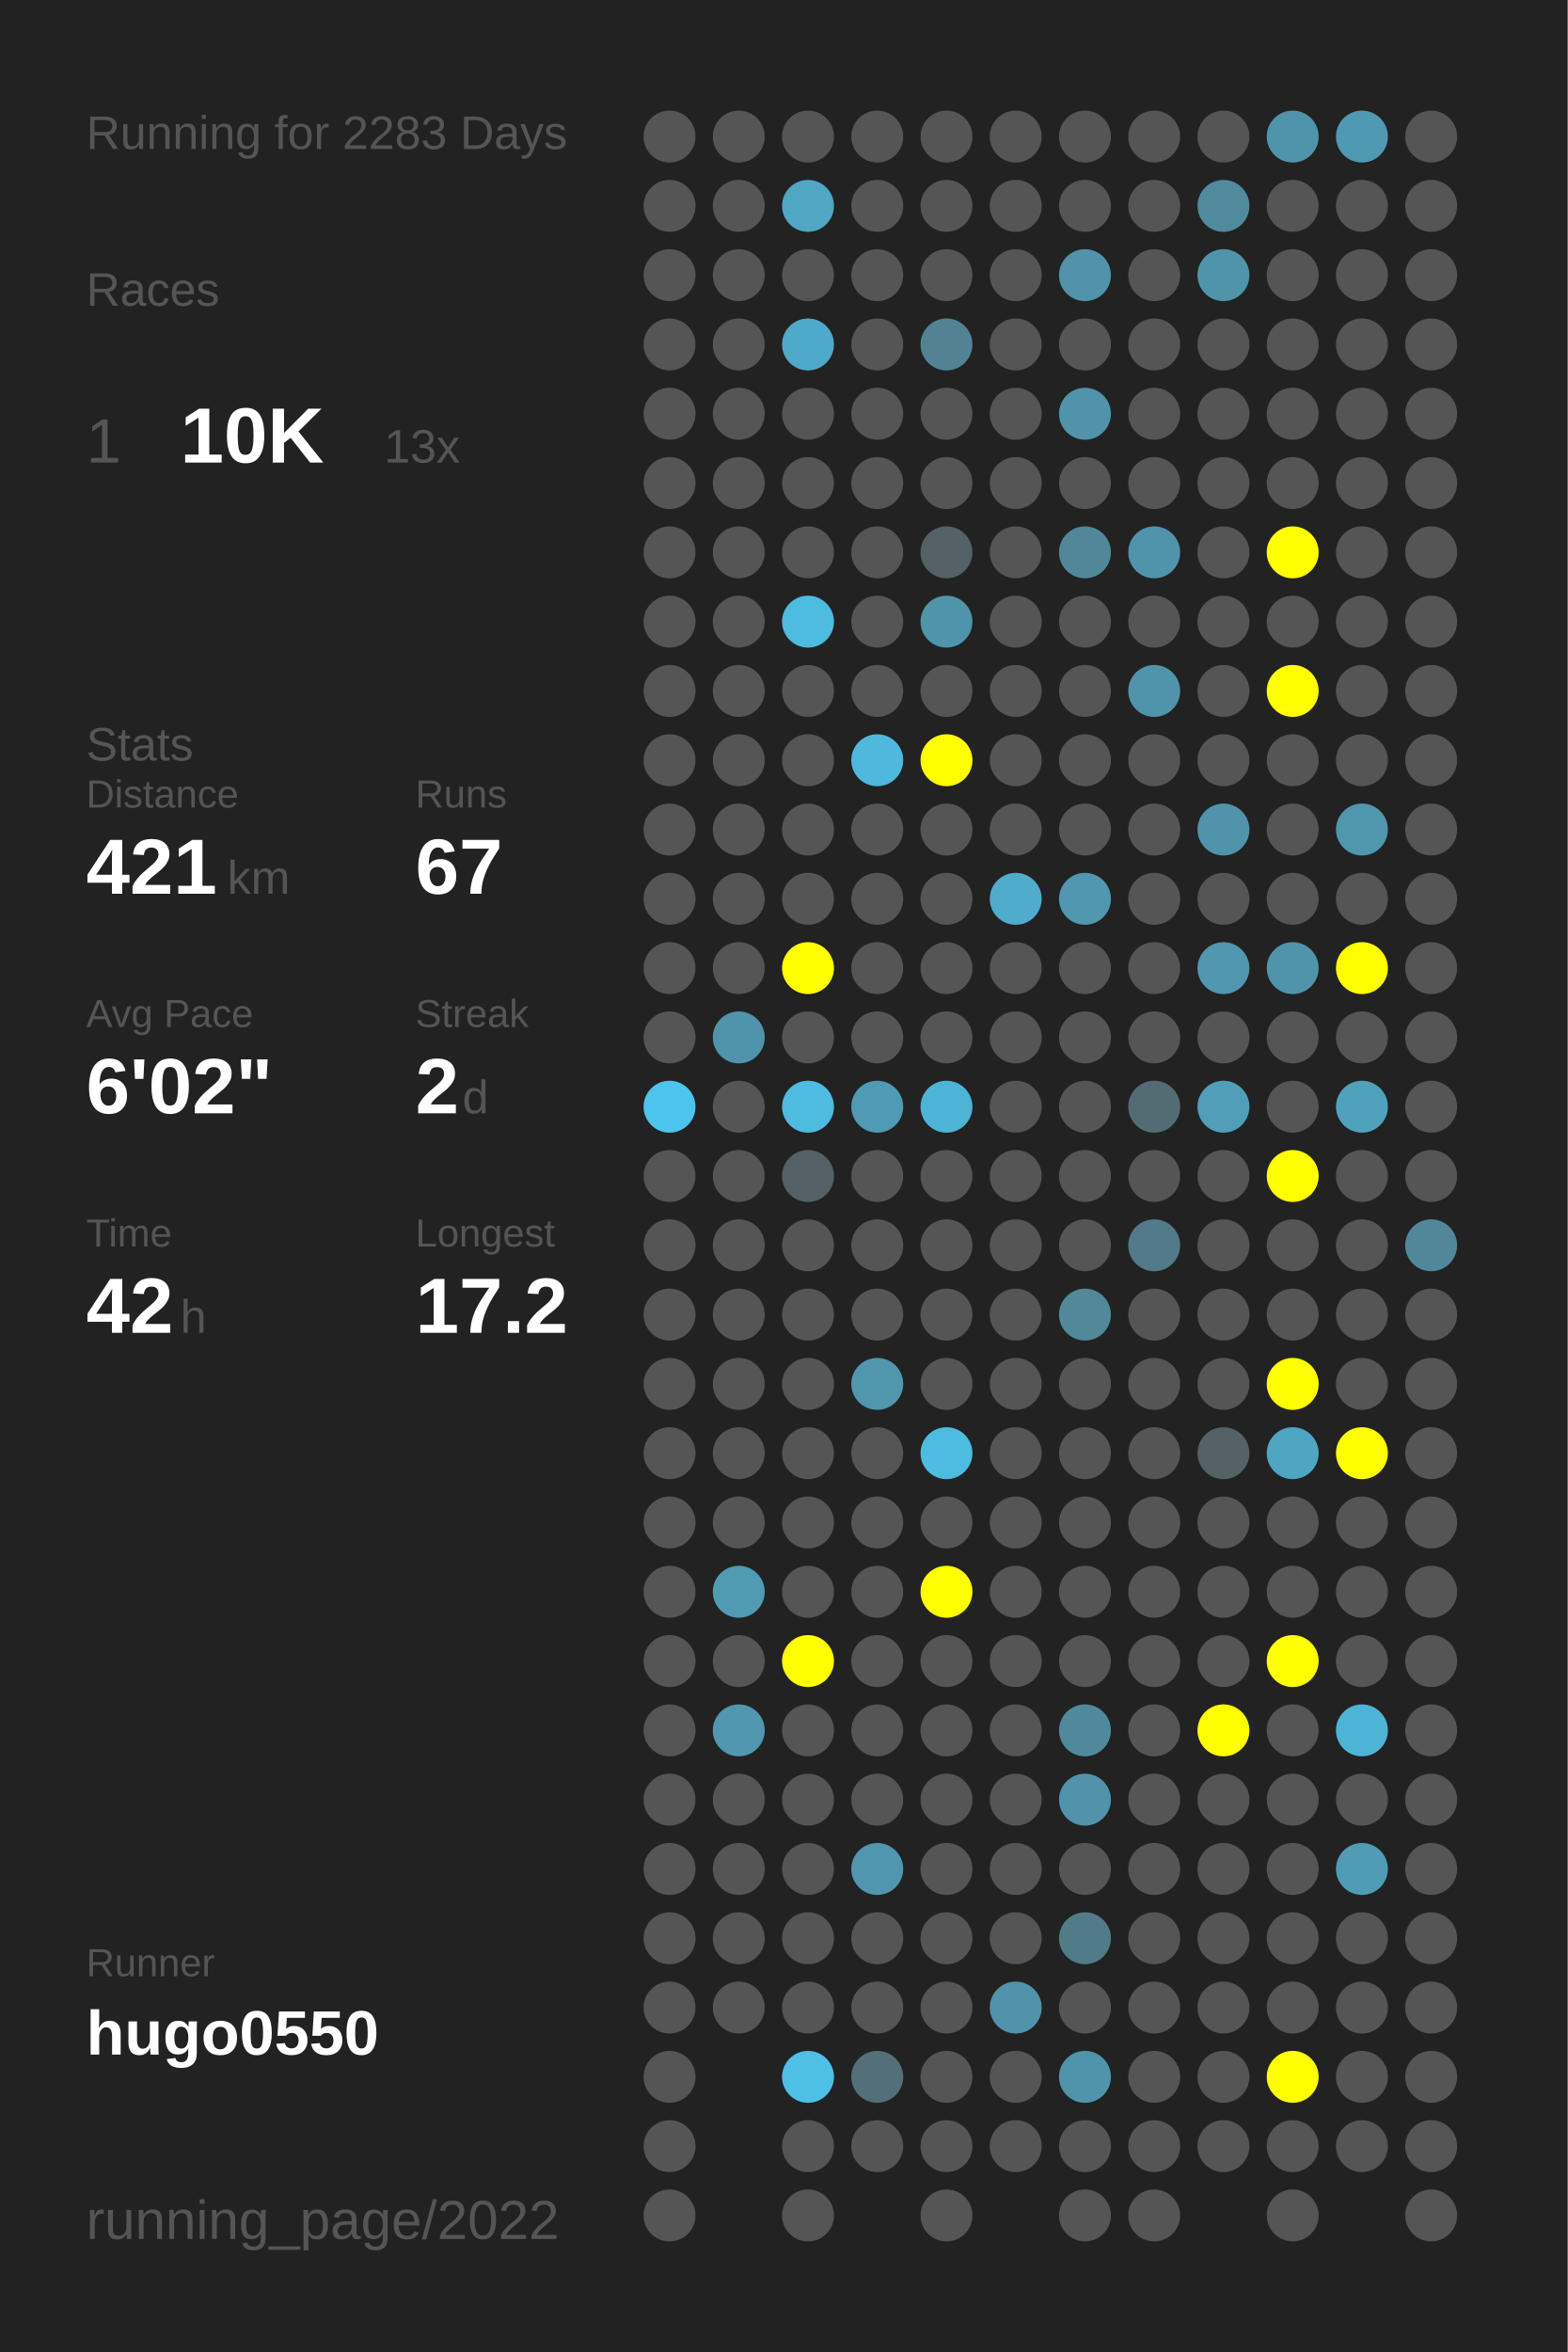
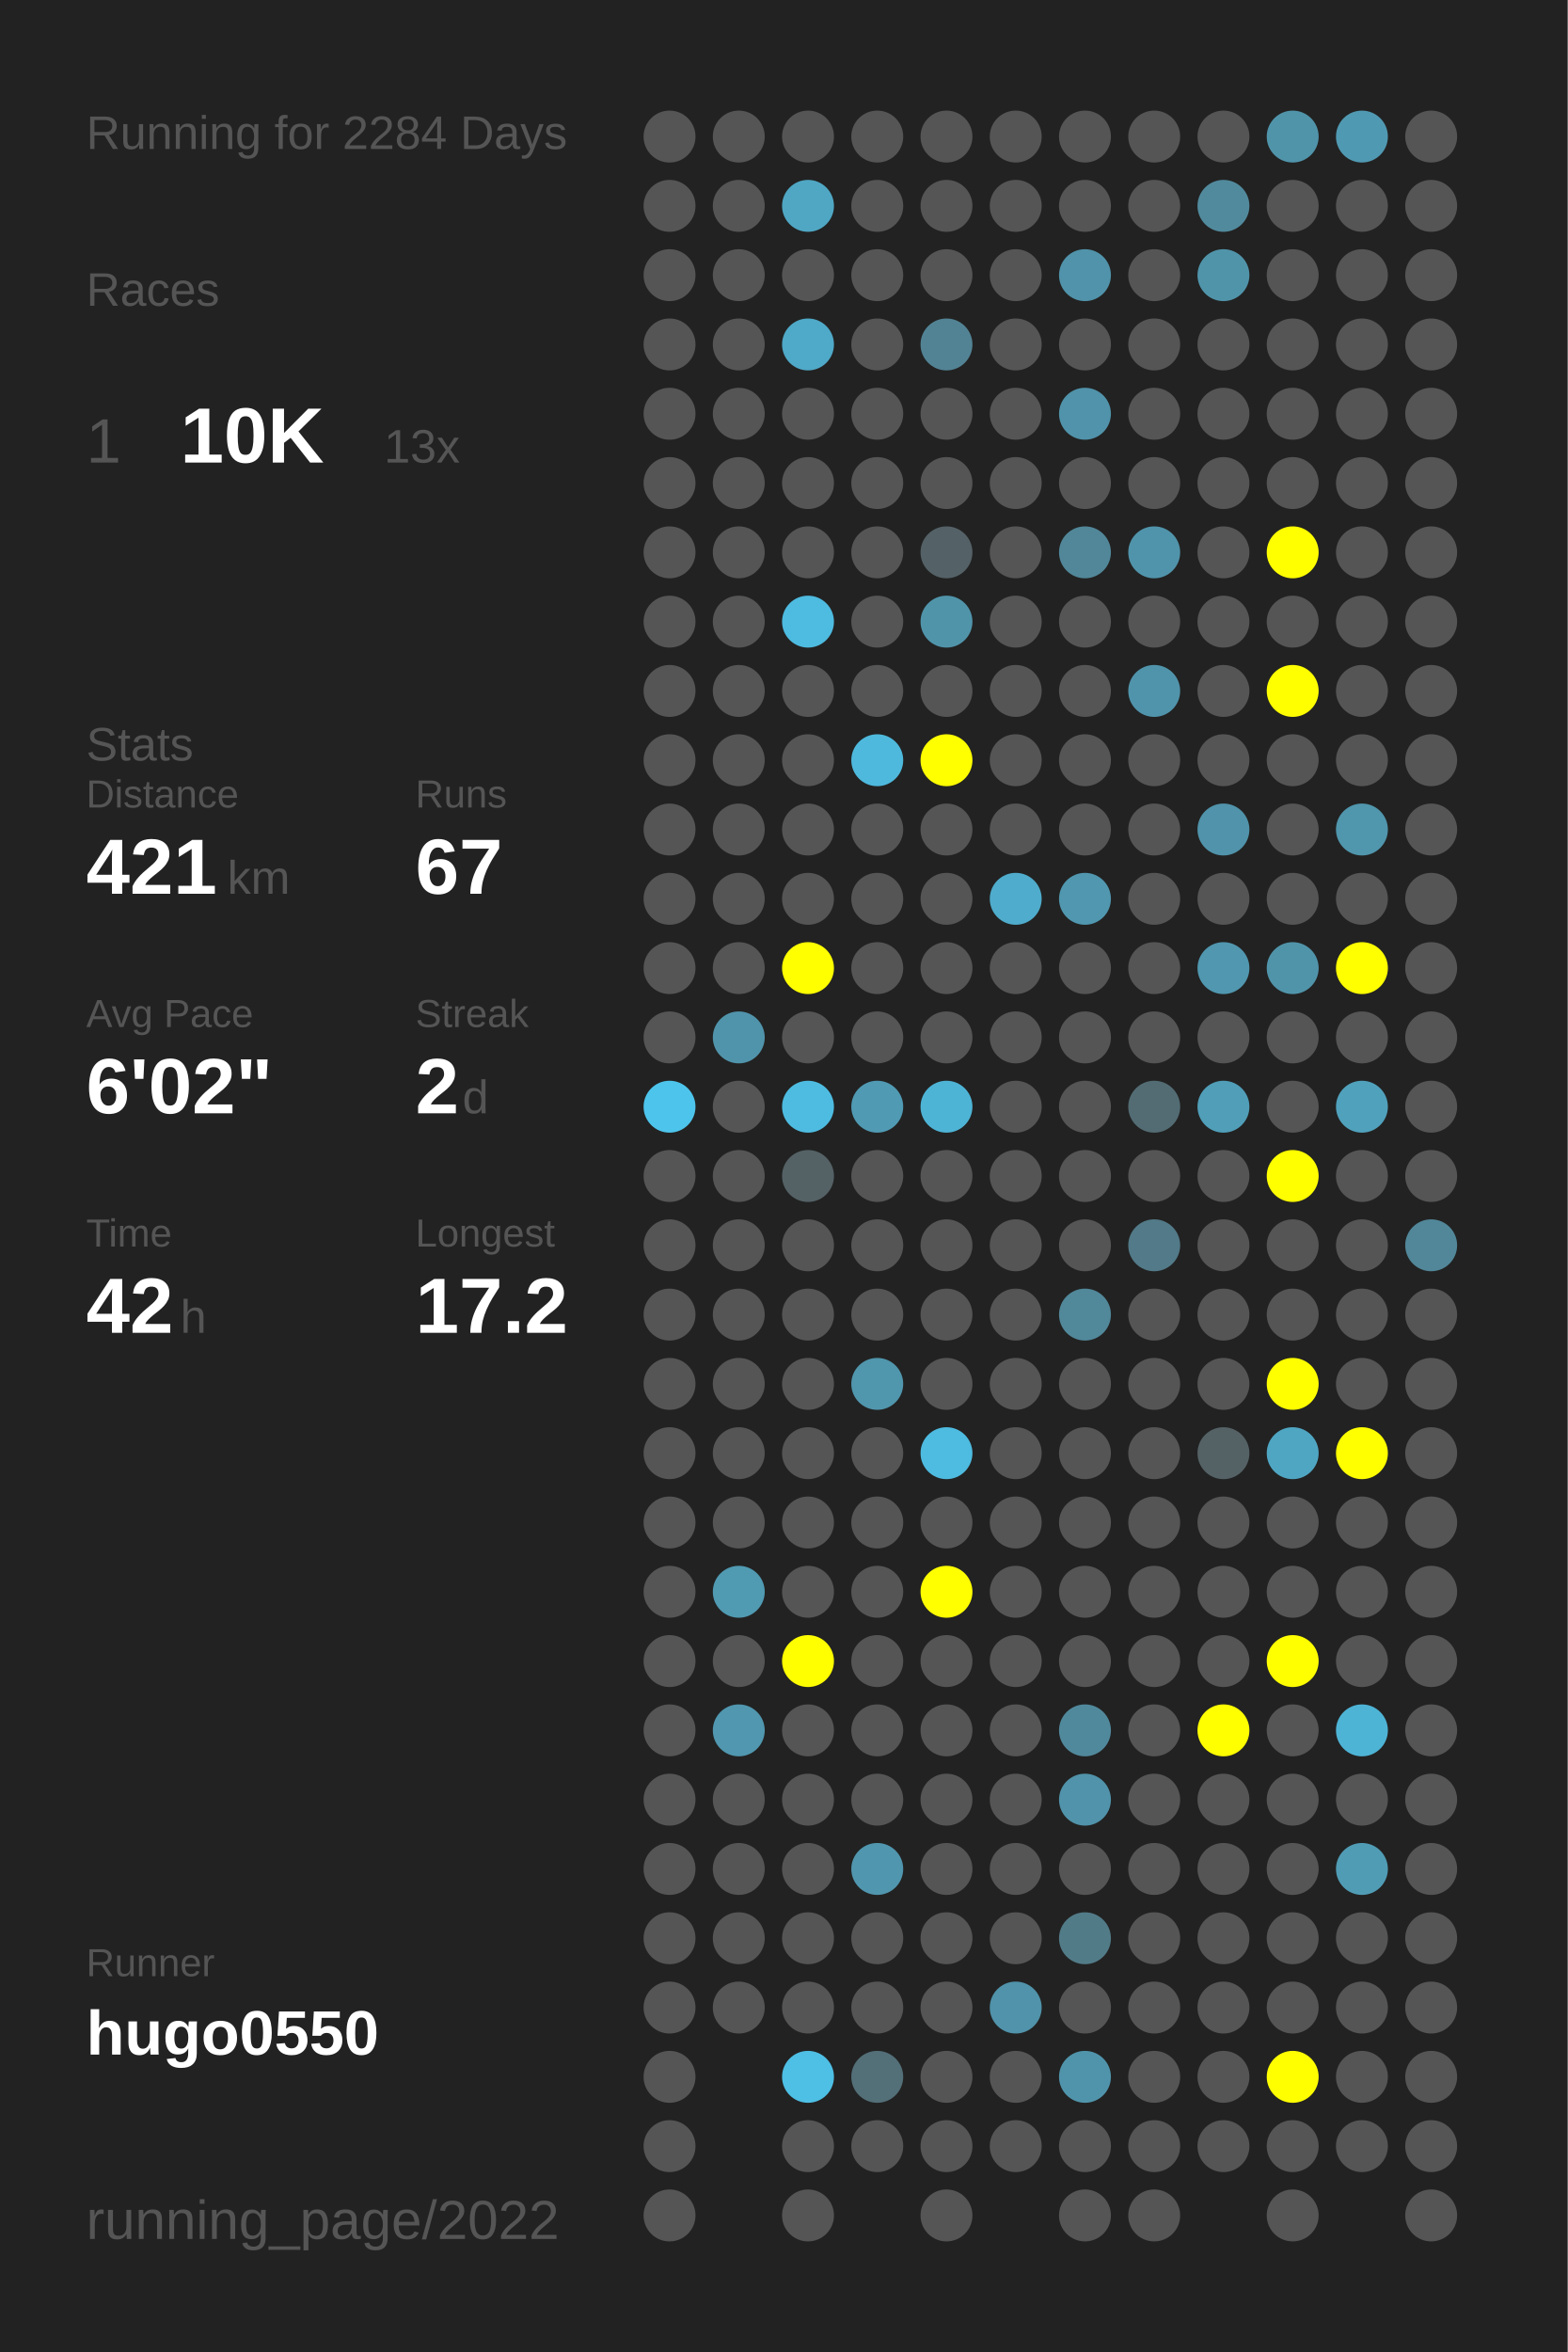
<svg xmlns="http://www.w3.org/2000/svg" baseProfile="full" height="300mm" version="1.1" viewBox="0,0,200,300" width="200mm">
  <defs />
  <rect fill="#222222" height="300" width="200" x="0" y="0" />
-   <text fill="#555555" style="font-size:6px; font-family:Arial;" x="11" y="19">Running for 2283 Days</text>
+   <text fill="#555555" style="font-size:6px; font-family:Arial;" x="11" y="19">Running for 2284 Days</text>
  <text fill="#555555" style="font-size:6px; font-family:Arial;" x="11" y="39">Races</text>
  <text fill="#555555" style="font-size:8px; font-family:Arial;" x="11" y="59">1</text>
  <text fill="#FFFFFF" style="font-size:10px; font-family:Arial; font-weight:bold;" x="23" y="59">10K</text>
  <text fill="#555555" style="font-size:6px; font-family:Arial;" x="49" y="59">13x</text>
  <text fill="#555555" style="font-size:6px; font-family:Arial;" x="11" y="97">Stats</text>
  <text fill="#555555" style="font-size:5px; font-family:Arial;" x="11" y="103">Distance</text>
  <text fill="#FFFFFF" style="font-size:10px; font-family:Arial; font-weight:bold;" x="11" y="114">421</text>
  <text fill="#555555" style="font-size:6px; font-family:Arial;" x="29" y="114">km</text>
  <text fill="#555555" style="font-size:5px; font-family:Arial;" x="53" y="103">Runs</text>
  <text fill="#FFFFFF" style="font-size:10px; font-family:Arial; font-weight:bold;" x="53" y="114">67</text>
  <text fill="#555555" style="font-size:5px; font-family:Arial;" x="11" y="131">Avg Pace</text>
  <text fill="#FFFFFF" style="font-size:10px; font-family:Arial; font-weight:bold;" x="11" y="142">6'02"</text>
  <text fill="#555555" style="font-size:5px; font-family:Arial;" x="53" y="131">Streak</text>
  <text fill="#FFFFFF" style="font-size:10px; font-family:Arial; font-weight:bold;" x="53" y="142">2</text>
  <text fill="#555555" style="font-size:6px; font-family:Arial;" x="59" y="142">d</text>
  <text fill="#555555" style="font-size:5px; font-family:Arial;" x="11" y="159">Time</text>
  <text fill="#FFFFFF" style="font-size:10px; font-family:Arial; font-weight:bold;" x="11" y="170">42</text>
  <text fill="#555555" style="font-size:6px; font-family:Arial;" x="23" y="170">h</text>
  <text fill="#555555" style="font-size:5px; font-family:Arial;" x="53" y="159">Longest</text>
  <text fill="#FFFFFF" style="font-size:10px; font-family:Arial; font-weight:bold;" x="53" y="170">17.2</text>
  <text fill="#555555" style="font-size:5px; font-family:Arial;" x="11" y="252.065">Runner</text>
  <text fill="#FFFFFF" style="font-size:8px; font-family:Arial; font-weight:bold;" x="11" y="262.065">hugo0550</text>
  <text fill="#555555" style="font-size:7px; font-family:Arial;" x="11" y="285.581">running_page/2022</text>
  <circle cx="85.417" cy="17.419" fill="#555555" r="3.312" />
  <circle cx="85.417" cy="26.258" fill="#555555" r="3.312" />
  <circle cx="85.417" cy="35.097" fill="#555555" r="3.312" />
  <circle cx="85.417" cy="43.935" fill="#555555" r="3.312" />
  <circle cx="85.417" cy="52.774" fill="#555555" r="3.312" />
  <circle cx="85.417" cy="61.613" fill="#555555" r="3.312" />
  <circle cx="85.417" cy="70.452" fill="#555555" r="3.312" />
  <circle cx="85.417" cy="79.29" fill="#555555" r="3.312" />
  <circle cx="85.417" cy="88.129" fill="#555555" r="3.312" />
  <circle cx="85.417" cy="96.968" fill="#555555" r="3.312" />
  <circle cx="85.417" cy="105.806" fill="#555555" r="3.312" />
  <circle cx="85.417" cy="114.645" fill="#555555" r="3.312" />
  <circle cx="85.417" cy="123.484" fill="#555555" r="3.312" />
  <circle cx="85.417" cy="132.323" fill="#555555" r="3.312" />
  <circle cx="85.417" cy="141.161" fill="#4dc4eb" r="3.312" />
  <circle cx="85.417" cy="150" fill="#555555" r="3.312" />
  <circle cx="85.417" cy="158.839" fill="#555555" r="3.312" />
  <circle cx="85.417" cy="167.677" fill="#555555" r="3.312" />
  <circle cx="85.417" cy="176.516" fill="#555555" r="3.312" />
  <circle cx="85.417" cy="185.355" fill="#555555" r="3.312" />
  <circle cx="85.417" cy="194.194" fill="#555555" r="3.312" />
  <circle cx="85.417" cy="203.032" fill="#555555" r="3.312" />
  <circle cx="85.417" cy="211.871" fill="#555555" r="3.312" />
  <circle cx="85.417" cy="220.71" fill="#555555" r="3.312" />
  <circle cx="85.417" cy="229.548" fill="#555555" r="3.312" />
  <circle cx="85.417" cy="238.387" fill="#555555" r="3.312" />
  <circle cx="85.417" cy="247.226" fill="#555555" r="3.312" />
  <circle cx="85.417" cy="256.065" fill="#555555" r="3.312" />
  <circle cx="85.417" cy="264.903" fill="#555555" r="3.312" />
  <circle cx="85.417" cy="273.742" fill="#555555" r="3.312" />
  <circle cx="85.417" cy="282.581" fill="#555555" r="3.312" />
  <circle cx="94.25" cy="17.419" fill="#555555" r="3.312" />
  <circle cx="94.25" cy="26.258" fill="#555555" r="3.312" />
  <circle cx="94.25" cy="35.097" fill="#555555" r="3.312" />
  <circle cx="94.25" cy="43.935" fill="#555555" r="3.312" />
  <circle cx="94.25" cy="52.774" fill="#555555" r="3.312" />
  <circle cx="94.25" cy="61.613" fill="#555555" r="3.312" />
  <circle cx="94.25" cy="70.452" fill="#555555" r="3.312" />
  <circle cx="94.25" cy="79.29" fill="#555555" r="3.312" />
  <circle cx="94.25" cy="88.129" fill="#555555" r="3.312" />
  <circle cx="94.25" cy="96.968" fill="#555555" r="3.312" />
  <circle cx="94.25" cy="105.806" fill="#555555" r="3.312" />
  <circle cx="94.25" cy="114.645" fill="#555555" r="3.312" />
  <circle cx="94.25" cy="123.484" fill="#555555" r="3.312" />
  <circle cx="94.25" cy="132.323" fill="#5094ab" r="3.312" />
  <circle cx="94.25" cy="141.161" fill="#555555" r="3.312" />
  <circle cx="94.25" cy="150" fill="#555555" r="3.312" />
  <circle cx="94.25" cy="158.839" fill="#555555" r="3.312" />
  <circle cx="94.25" cy="167.677" fill="#555555" r="3.312" />
  <circle cx="94.25" cy="176.516" fill="#555555" r="3.312" />
  <circle cx="94.25" cy="185.355" fill="#555555" r="3.312" />
  <circle cx="94.25" cy="194.194" fill="#555555" r="3.312" />
  <circle cx="94.25" cy="203.032" fill="#509ab2" r="3.312" />
  <circle cx="94.25" cy="211.871" fill="#555555" r="3.312" />
  <circle cx="94.25" cy="220.71" fill="#5097af" r="3.312" />
  <circle cx="94.25" cy="229.548" fill="#555555" r="3.312" />
  <circle cx="94.25" cy="238.387" fill="#555555" r="3.312" />
  <circle cx="94.25" cy="247.226" fill="#555555" r="3.312" />
  <circle cx="94.25" cy="256.065" fill="#555555" r="3.312" />
  <circle cx="103.083" cy="17.419" fill="#555555" r="3.312" />
  <circle cx="103.083" cy="26.258" fill="#4fa7c4" r="3.312" />
  <circle cx="103.083" cy="35.097" fill="#555555" r="3.312" />
  <circle cx="103.083" cy="43.935" fill="#4fa9c8" r="3.312" />
  <circle cx="103.083" cy="52.774" fill="#555555" r="3.312" />
  <circle cx="103.083" cy="61.613" fill="#555555" r="3.312" />
  <circle cx="103.083" cy="70.452" fill="#555555" r="3.312" />
  <circle cx="103.083" cy="79.29" fill="#4ebbe0" r="3.312" />
  <circle cx="103.083" cy="88.129" fill="#555555" r="3.312" />
  <circle cx="103.083" cy="96.968" fill="#555555" r="3.312" />
  <circle cx="103.083" cy="105.806" fill="#555555" r="3.312" />
  <circle cx="103.083" cy="114.645" fill="#555555" r="3.312" />
  <circle cx="103.083" cy="123.484" fill="#FFFF00" r="3.312" />
  <circle cx="103.083" cy="132.323" fill="#555555" r="3.312" />
  <circle cx="103.083" cy="141.161" fill="#4ebce1" r="3.312" />
  <circle cx="103.083" cy="150" fill="#546266" r="3.312" />
  <circle cx="103.083" cy="158.839" fill="#555555" r="3.312" />
  <circle cx="103.083" cy="167.677" fill="#555555" r="3.312" />
  <circle cx="103.083" cy="176.516" fill="#555555" r="3.312" />
  <circle cx="103.083" cy="185.355" fill="#555555" r="3.312" />
  <circle cx="103.083" cy="194.194" fill="#555555" r="3.312" />
  <circle cx="103.083" cy="203.032" fill="#555555" r="3.312" />
  <circle cx="103.083" cy="211.871" fill="#FFFF00" r="3.312" />
  <circle cx="103.083" cy="220.71" fill="#555555" r="3.312" />
  <circle cx="103.083" cy="229.548" fill="#555555" r="3.312" />
  <circle cx="103.083" cy="238.387" fill="#555555" r="3.312" />
  <circle cx="103.083" cy="247.226" fill="#555555" r="3.312" />
  <circle cx="103.083" cy="256.065" fill="#555555" r="3.312" />
  <circle cx="103.083" cy="264.903" fill="#4ebfe5" r="3.312" />
  <circle cx="103.083" cy="273.742" fill="#555555" r="3.312" />
  <circle cx="103.083" cy="282.581" fill="#555555" r="3.312" />
  <circle cx="111.917" cy="17.419" fill="#555555" r="3.312" />
  <circle cx="111.917" cy="26.258" fill="#555555" r="3.312" />
  <circle cx="111.917" cy="35.097" fill="#555555" r="3.312" />
  <circle cx="111.917" cy="43.935" fill="#555555" r="3.312" />
  <circle cx="111.917" cy="52.774" fill="#555555" r="3.312" />
  <circle cx="111.917" cy="61.613" fill="#555555" r="3.312" />
  <circle cx="111.917" cy="70.452" fill="#555555" r="3.312" />
  <circle cx="111.917" cy="79.29" fill="#555555" r="3.312" />
  <circle cx="111.917" cy="88.129" fill="#555555" r="3.312" />
  <circle cx="111.917" cy="96.968" fill="#4eb9dd" r="3.312" />
  <circle cx="111.917" cy="105.806" fill="#555555" r="3.312" />
  <circle cx="111.917" cy="114.645" fill="#555555" r="3.312" />
  <circle cx="111.917" cy="123.484" fill="#555555" r="3.312" />
  <circle cx="111.917" cy="132.323" fill="#555555" r="3.312" />
  <circle cx="111.917" cy="141.161" fill="#509ab3" r="3.312" />
  <circle cx="111.917" cy="150" fill="#555555" r="3.312" />
  <circle cx="111.917" cy="158.839" fill="#555555" r="3.312" />
  <circle cx="111.917" cy="167.677" fill="#555555" r="3.312" />
  <circle cx="111.917" cy="176.516" fill="#5096ad" r="3.312" />
  <circle cx="111.917" cy="185.355" fill="#555555" r="3.312" />
  <circle cx="111.917" cy="194.194" fill="#555555" r="3.312" />
  <circle cx="111.917" cy="203.032" fill="#555555" r="3.312" />
  <circle cx="111.917" cy="211.871" fill="#555555" r="3.312" />
  <circle cx="111.917" cy="220.71" fill="#555555" r="3.312" />
  <circle cx="111.917" cy="229.548" fill="#555555" r="3.312" />
  <circle cx="111.917" cy="238.387" fill="#5096ae" r="3.312" />
  <circle cx="111.917" cy="247.226" fill="#555555" r="3.312" />
  <circle cx="111.917" cy="256.065" fill="#555555" r="3.312" />
  <circle cx="111.917" cy="264.903" fill="#536f78" r="3.312" />
  <circle cx="111.917" cy="273.742" fill="#555555" r="3.312" />
  <circle cx="120.75" cy="17.419" fill="#555555" r="3.312" />
  <circle cx="120.75" cy="26.258" fill="#555555" r="3.312" />
  <circle cx="120.75" cy="35.097" fill="#555555" r="3.312" />
  <circle cx="120.75" cy="43.935" fill="#528394" r="3.312" />
  <circle cx="120.75" cy="52.774" fill="#555555" r="3.312" />
  <circle cx="120.75" cy="61.613" fill="#555555" r="3.312" />
  <circle cx="120.75" cy="70.452" fill="#546166" r="3.312" />
  <circle cx="120.75" cy="79.29" fill="#5094aa" r="3.312" />
  <circle cx="120.75" cy="88.129" fill="#555555" r="3.312" />
  <circle cx="120.75" cy="96.968" fill="#FFFF00" r="3.312" />
  <circle cx="120.75" cy="105.806" fill="#555555" r="3.312" />
  <circle cx="120.75" cy="114.645" fill="#555555" r="3.312" />
  <circle cx="120.75" cy="123.484" fill="#555555" r="3.312" />
  <circle cx="120.75" cy="132.323" fill="#555555" r="3.312" />
  <circle cx="120.75" cy="141.161" fill="#4eb4d6" r="3.312" />
  <circle cx="120.75" cy="150" fill="#555555" r="3.312" />
  <circle cx="120.75" cy="158.839" fill="#555555" r="3.312" />
  <circle cx="120.75" cy="167.677" fill="#555555" r="3.312" />
  <circle cx="120.75" cy="176.516" fill="#555555" r="3.312" />
  <circle cx="120.75" cy="185.355" fill="#4ebbe0" r="3.312" />
  <circle cx="120.75" cy="194.194" fill="#555555" r="3.312" />
  <circle cx="120.75" cy="203.032" fill="#FFFF00" r="3.312" />
  <circle cx="120.75" cy="211.871" fill="#555555" r="3.312" />
  <circle cx="120.75" cy="220.71" fill="#555555" r="3.312" />
  <circle cx="120.75" cy="229.548" fill="#555555" r="3.312" />
  <circle cx="120.75" cy="238.387" fill="#555555" r="3.312" />
  <circle cx="120.75" cy="247.226" fill="#555555" r="3.312" />
  <circle cx="120.75" cy="256.065" fill="#555555" r="3.312" />
  <circle cx="120.75" cy="264.903" fill="#555555" r="3.312" />
  <circle cx="120.75" cy="273.742" fill="#555555" r="3.312" />
  <circle cx="120.75" cy="282.581" fill="#555555" r="3.312" />
  <circle cx="129.583" cy="17.419" fill="#555555" r="3.312" />
  <circle cx="129.583" cy="26.258" fill="#555555" r="3.312" />
  <circle cx="129.583" cy="35.097" fill="#555555" r="3.312" />
  <circle cx="129.583" cy="43.935" fill="#555555" r="3.312" />
  <circle cx="129.583" cy="52.774" fill="#555555" r="3.312" />
  <circle cx="129.583" cy="61.613" fill="#555555" r="3.312" />
  <circle cx="129.583" cy="70.452" fill="#555555" r="3.312" />
  <circle cx="129.583" cy="79.29" fill="#555555" r="3.312" />
  <circle cx="129.583" cy="88.129" fill="#555555" r="3.312" />
  <circle cx="129.583" cy="96.968" fill="#555555" r="3.312" />
  <circle cx="129.583" cy="105.806" fill="#555555" r="3.312" />
  <circle cx="129.583" cy="114.645" fill="#4faccc" r="3.312" />
  <circle cx="129.583" cy="123.484" fill="#555555" r="3.312" />
  <circle cx="129.583" cy="132.323" fill="#555555" r="3.312" />
  <circle cx="129.583" cy="141.161" fill="#555555" r="3.312" />
  <circle cx="129.583" cy="150" fill="#555555" r="3.312" />
  <circle cx="129.583" cy="158.839" fill="#555555" r="3.312" />
  <circle cx="129.583" cy="167.677" fill="#555555" r="3.312" />
  <circle cx="129.583" cy="176.516" fill="#555555" r="3.312" />
  <circle cx="129.583" cy="185.355" fill="#555555" r="3.312" />
  <circle cx="129.583" cy="194.194" fill="#555555" r="3.312" />
  <circle cx="129.583" cy="203.032" fill="#555555" r="3.312" />
  <circle cx="129.583" cy="211.871" fill="#555555" r="3.312" />
  <circle cx="129.583" cy="220.71" fill="#555555" r="3.312" />
  <circle cx="129.583" cy="229.548" fill="#555555" r="3.312" />
  <circle cx="129.583" cy="238.387" fill="#555555" r="3.312" />
  <circle cx="129.583" cy="247.226" fill="#555555" r="3.312" />
  <circle cx="129.583" cy="256.065" fill="#5093aa" r="3.312" />
  <circle cx="129.583" cy="264.903" fill="#555555" r="3.312" />
  <circle cx="129.583" cy="273.742" fill="#555555" r="3.312" />
  <circle cx="138.417" cy="17.419" fill="#555555" r="3.312" />
  <circle cx="138.417" cy="26.258" fill="#555555" r="3.312" />
  <circle cx="138.417" cy="35.097" fill="#5093aa" r="3.312" />
  <circle cx="138.417" cy="43.935" fill="#555555" r="3.312" />
  <circle cx="138.417" cy="52.774" fill="#5093aa" r="3.312" />
  <circle cx="138.417" cy="61.613" fill="#555555" r="3.312" />
  <circle cx="138.417" cy="70.452" fill="#518799" r="3.312" />
  <circle cx="138.417" cy="79.29" fill="#555555" r="3.312" />
  <circle cx="138.417" cy="88.129" fill="#555555" r="3.312" />
  <circle cx="138.417" cy="96.968" fill="#555555" r="3.312" />
  <circle cx="138.417" cy="105.806" fill="#555555" r="3.312" />
  <circle cx="138.417" cy="114.645" fill="#5097af" r="3.312" />
  <circle cx="138.417" cy="123.484" fill="#555555" r="3.312" />
  <circle cx="138.417" cy="132.323" fill="#555555" r="3.312" />
  <circle cx="138.417" cy="141.161" fill="#555555" r="3.312" />
  <circle cx="138.417" cy="150" fill="#555555" r="3.312" />
  <circle cx="138.417" cy="158.839" fill="#555555" r="3.312" />
  <circle cx="138.417" cy="167.677" fill="#51889a" r="3.312" />
  <circle cx="138.417" cy="176.516" fill="#555555" r="3.312" />
  <circle cx="138.417" cy="185.355" fill="#555555" r="3.312" />
  <circle cx="138.417" cy="194.194" fill="#555555" r="3.312" />
  <circle cx="138.417" cy="203.032" fill="#555555" r="3.312" />
  <circle cx="138.417" cy="211.871" fill="#555555" r="3.312" />
  <circle cx="138.417" cy="220.71" fill="#51899c" r="3.312" />
  <circle cx="138.417" cy="229.548" fill="#5093aa" r="3.312" />
  <circle cx="138.417" cy="238.387" fill="#555555" r="3.312" />
  <circle cx="138.417" cy="247.226" fill="#527b88" r="3.312" />
  <circle cx="138.417" cy="256.065" fill="#555555" r="3.312" />
  <circle cx="138.417" cy="264.903" fill="#5094ab" r="3.312" />
  <circle cx="138.417" cy="273.742" fill="#555555" r="3.312" />
  <circle cx="138.417" cy="282.581" fill="#555555" r="3.312" />
  <circle cx="147.25" cy="17.419" fill="#555555" r="3.312" />
  <circle cx="147.25" cy="26.258" fill="#555555" r="3.312" />
  <circle cx="147.25" cy="35.097" fill="#555555" r="3.312" />
  <circle cx="147.25" cy="43.935" fill="#555555" r="3.312" />
  <circle cx="147.25" cy="52.774" fill="#555555" r="3.312" />
  <circle cx="147.25" cy="61.613" fill="#555555" r="3.312" />
  <circle cx="147.25" cy="70.452" fill="#5094ab" r="3.312" />
  <circle cx="147.25" cy="79.29" fill="#555555" r="3.312" />
  <circle cx="147.25" cy="88.129" fill="#5094ab" r="3.312" />
  <circle cx="147.25" cy="96.968" fill="#555555" r="3.312" />
  <circle cx="147.25" cy="105.806" fill="#555555" r="3.312" />
  <circle cx="147.25" cy="114.645" fill="#555555" r="3.312" />
  <circle cx="147.25" cy="123.484" fill="#555555" r="3.312" />
  <circle cx="147.25" cy="132.323" fill="#555555" r="3.312" />
  <circle cx="147.25" cy="141.161" fill="#536c74" r="3.312" />
  <circle cx="147.25" cy="150" fill="#555555" r="3.312" />
  <circle cx="147.25" cy="158.839" fill="#527a88" r="3.312" />
  <circle cx="147.25" cy="167.677" fill="#555555" r="3.312" />
  <circle cx="147.25" cy="176.516" fill="#555555" r="3.312" />
  <circle cx="147.25" cy="185.355" fill="#555555" r="3.312" />
  <circle cx="147.25" cy="194.194" fill="#555555" r="3.312" />
  <circle cx="147.25" cy="203.032" fill="#555555" r="3.312" />
  <circle cx="147.25" cy="211.871" fill="#555555" r="3.312" />
  <circle cx="147.25" cy="220.71" fill="#555555" r="3.312" />
  <circle cx="147.25" cy="229.548" fill="#555555" r="3.312" />
  <circle cx="147.25" cy="238.387" fill="#555555" r="3.312" />
  <circle cx="147.25" cy="247.226" fill="#555555" r="3.312" />
  <circle cx="147.25" cy="256.065" fill="#555555" r="3.312" />
  <circle cx="147.25" cy="264.903" fill="#555555" r="3.312" />
  <circle cx="147.25" cy="273.742" fill="#555555" r="3.312" />
  <circle cx="147.25" cy="282.581" fill="#555555" r="3.312" />
  <circle cx="156.083" cy="17.419" fill="#555555" r="3.312" />
  <circle cx="156.083" cy="26.258" fill="#518a9d" r="3.312" />
  <circle cx="156.083" cy="35.097" fill="#5094aa" r="3.312" />
  <circle cx="156.083" cy="43.935" fill="#555555" r="3.312" />
  <circle cx="156.083" cy="52.774" fill="#555555" r="3.312" />
  <circle cx="156.083" cy="61.613" fill="#555555" r="3.312" />
  <circle cx="156.083" cy="70.452" fill="#555555" r="3.312" />
  <circle cx="156.083" cy="79.29" fill="#555555" r="3.312" />
  <circle cx="156.083" cy="88.129" fill="#555555" r="3.312" />
  <circle cx="156.083" cy="96.968" fill="#555555" r="3.312" />
  <circle cx="156.083" cy="105.806" fill="#5093aa" r="3.312" />
  <circle cx="156.083" cy="114.645" fill="#555555" r="3.312" />
  <circle cx="156.083" cy="123.484" fill="#5097af" r="3.312" />
  <circle cx="156.083" cy="132.323" fill="#555555" r="3.312" />
  <circle cx="156.083" cy="141.161" fill="#509eb8" r="3.312" />
  <circle cx="156.083" cy="150" fill="#555555" r="3.312" />
  <circle cx="156.083" cy="158.839" fill="#555555" r="3.312" />
  <circle cx="156.083" cy="167.677" fill="#555555" r="3.312" />
  <circle cx="156.083" cy="176.516" fill="#555555" r="3.312" />
  <circle cx="156.083" cy="185.355" fill="#546266" r="3.312" />
  <circle cx="156.083" cy="194.194" fill="#555555" r="3.312" />
  <circle cx="156.083" cy="203.032" fill="#555555" r="3.312" />
  <circle cx="156.083" cy="211.871" fill="#555555" r="3.312" />
  <circle cx="156.083" cy="220.71" fill="#FFFF00" r="3.312" />
  <circle cx="156.083" cy="229.548" fill="#555555" r="3.312" />
  <circle cx="156.083" cy="238.387" fill="#555555" r="3.312" />
  <circle cx="156.083" cy="247.226" fill="#555555" r="3.312" />
  <circle cx="156.083" cy="256.065" fill="#555555" r="3.312" />
  <circle cx="156.083" cy="264.903" fill="#555555" r="3.312" />
  <circle cx="156.083" cy="273.742" fill="#555555" r="3.312" />
  <circle cx="164.917" cy="17.419" fill="#5094aa" r="3.312" />
  <circle cx="164.917" cy="26.258" fill="#555555" r="3.312" />
  <circle cx="164.917" cy="35.097" fill="#555555" r="3.312" />
  <circle cx="164.917" cy="43.935" fill="#555555" r="3.312" />
  <circle cx="164.917" cy="52.774" fill="#555555" r="3.312" />
  <circle cx="164.917" cy="61.613" fill="#555555" r="3.312" />
  <circle cx="164.917" cy="70.452" fill="#FFFF00" r="3.312" />
  <circle cx="164.917" cy="79.29" fill="#555555" r="3.312" />
  <circle cx="164.917" cy="88.129" fill="#FFFF00" r="3.312" />
  <circle cx="164.917" cy="96.968" fill="#555555" r="3.312" />
  <circle cx="164.917" cy="105.806" fill="#555555" r="3.312" />
  <circle cx="164.917" cy="114.645" fill="#555555" r="3.312" />
  <circle cx="164.917" cy="123.484" fill="#5094aa" r="3.312" />
  <circle cx="164.917" cy="132.323" fill="#555555" r="3.312" />
  <circle cx="164.917" cy="141.161" fill="#555555" r="3.312" />
  <circle cx="164.917" cy="150" fill="#FFFF00" r="3.312" />
  <circle cx="164.917" cy="158.839" fill="#555555" r="3.312" />
  <circle cx="164.917" cy="167.677" fill="#555555" r="3.312" />
  <circle cx="164.917" cy="176.516" fill="#FFFF00" r="3.312" />
  <circle cx="164.917" cy="185.355" fill="#4fa6c3" r="3.312" />
  <circle cx="164.917" cy="194.194" fill="#555555" r="3.312" />
  <circle cx="164.917" cy="203.032" fill="#555555" r="3.312" />
  <circle cx="164.917" cy="211.871" fill="#FFFF00" r="3.312" />
  <circle cx="164.917" cy="220.71" fill="#555555" r="3.312" />
  <circle cx="164.917" cy="229.548" fill="#555555" r="3.312" />
  <circle cx="164.917" cy="238.387" fill="#555555" r="3.312" />
  <circle cx="164.917" cy="247.226" fill="#555555" r="3.312" />
  <circle cx="164.917" cy="256.065" fill="#555555" r="3.312" />
  <circle cx="164.917" cy="264.903" fill="#FFFF00" r="3.312" />
  <circle cx="164.917" cy="273.742" fill="#555555" r="3.312" />
  <circle cx="164.917" cy="282.581" fill="#555555" r="3.312" />
  <circle cx="173.75" cy="17.419" fill="#5099b2" r="3.312" />
  <circle cx="173.75" cy="26.258" fill="#555555" r="3.312" />
  <circle cx="173.75" cy="35.097" fill="#555555" r="3.312" />
  <circle cx="173.75" cy="43.935" fill="#555555" r="3.312" />
  <circle cx="173.75" cy="52.774" fill="#555555" r="3.312" />
  <circle cx="173.75" cy="61.613" fill="#555555" r="3.312" />
  <circle cx="173.75" cy="70.452" fill="#555555" r="3.312" />
  <circle cx="173.75" cy="79.29" fill="#555555" r="3.312" />
  <circle cx="173.75" cy="88.129" fill="#555555" r="3.312" />
  <circle cx="173.75" cy="96.968" fill="#555555" r="3.312" />
  <circle cx="173.75" cy="105.806" fill="#5096ad" r="3.312" />
  <circle cx="173.75" cy="114.645" fill="#555555" r="3.312" />
  <circle cx="173.75" cy="123.484" fill="#FFFF00" r="3.312" />
  <circle cx="173.75" cy="132.323" fill="#555555" r="3.312" />
  <circle cx="173.75" cy="141.161" fill="#50a1bc" r="3.312" />
  <circle cx="173.75" cy="150" fill="#555555" r="3.312" />
  <circle cx="173.75" cy="158.839" fill="#555555" r="3.312" />
  <circle cx="173.75" cy="167.677" fill="#555555" r="3.312" />
  <circle cx="173.75" cy="176.516" fill="#555555" r="3.312" />
  <circle cx="173.75" cy="185.355" fill="#FFFF00" r="3.312" />
  <circle cx="173.75" cy="194.194" fill="#555555" r="3.312" />
  <circle cx="173.75" cy="203.032" fill="#555555" r="3.312" />
  <circle cx="173.75" cy="211.871" fill="#555555" r="3.312" />
  <circle cx="173.75" cy="220.71" fill="#4eb4d6" r="3.312" />
  <circle cx="173.75" cy="229.548" fill="#555555" r="3.312" />
  <circle cx="173.75" cy="238.387" fill="#509cb5" r="3.312" />
  <circle cx="173.75" cy="247.226" fill="#555555" r="3.312" />
  <circle cx="173.75" cy="256.065" fill="#555555" r="3.312" />
  <circle cx="173.75" cy="264.903" fill="#555555" r="3.312" />
  <circle cx="173.75" cy="273.742" fill="#555555" r="3.312" />
  <circle cx="182.583" cy="17.419" fill="#555555" r="3.312" />
  <circle cx="182.583" cy="26.258" fill="#555555" r="3.312" />
  <circle cx="182.583" cy="35.097" fill="#555555" r="3.312" />
  <circle cx="182.583" cy="43.935" fill="#555555" r="3.312" />
  <circle cx="182.583" cy="52.774" fill="#555555" r="3.312" />
  <circle cx="182.583" cy="61.613" fill="#555555" r="3.312" />
  <circle cx="182.583" cy="70.452" fill="#555555" r="3.312" />
  <circle cx="182.583" cy="79.29" fill="#555555" r="3.312" />
  <circle cx="182.583" cy="88.129" fill="#555555" r="3.312" />
  <circle cx="182.583" cy="96.968" fill="#555555" r="3.312" />
  <circle cx="182.583" cy="105.806" fill="#555555" r="3.312" />
  <circle cx="182.583" cy="114.645" fill="#555555" r="3.312" />
  <circle cx="182.583" cy="123.484" fill="#555555" r="3.312" />
  <circle cx="182.583" cy="132.323" fill="#555555" r="3.312" />
  <circle cx="182.583" cy="141.161" fill="#555555" r="3.312" />
  <circle cx="182.583" cy="150" fill="#555555" r="3.312" />
  <circle cx="182.583" cy="158.839" fill="#518799" r="3.312" />
  <circle cx="182.583" cy="167.677" fill="#555555" r="3.312" />
  <circle cx="182.583" cy="176.516" fill="#555555" r="3.312" />
  <circle cx="182.583" cy="185.355" fill="#555555" r="3.312" />
  <circle cx="182.583" cy="194.194" fill="#555555" r="3.312" />
  <circle cx="182.583" cy="203.032" fill="#555555" r="3.312" />
  <circle cx="182.583" cy="211.871" fill="#555555" r="3.312" />
  <circle cx="182.583" cy="220.71" fill="#555555" r="3.312" />
  <circle cx="182.583" cy="229.548" fill="#555555" r="3.312" />
  <circle cx="182.583" cy="238.387" fill="#555555" r="3.312" />
  <circle cx="182.583" cy="247.226" fill="#555555" r="3.312" />
  <circle cx="182.583" cy="256.065" fill="#555555" r="3.312" />
  <circle cx="182.583" cy="264.903" fill="#555555" r="3.312" />
  <circle cx="182.583" cy="273.742" fill="#555555" r="3.312" />
  <circle cx="182.583" cy="282.581" fill="#555555" r="3.312" />
</svg>
